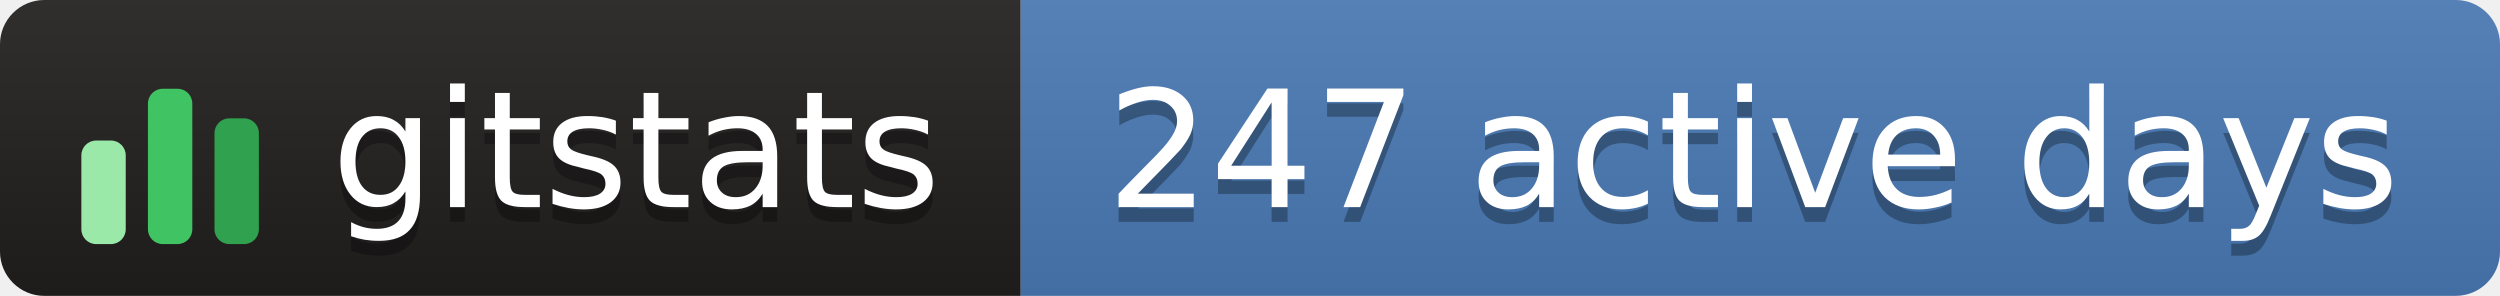
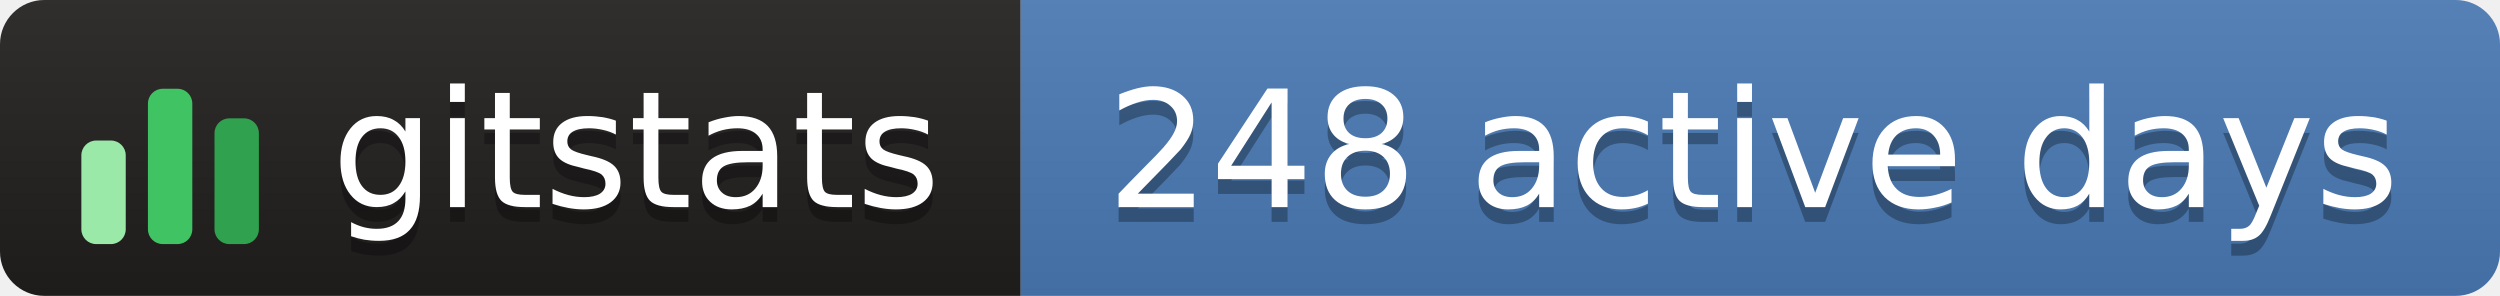
- <svg xmlns="http://www.w3.org/2000/svg" width="169" height="20" role="img" aria-label="gitstats: 247 active days">
+ <svg xmlns="http://www.w3.org/2000/svg" width="169" height="20" role="img" aria-label="gitstats: 248 active days">
  <linearGradient id="s" x2="0" y2="100%">
    <stop offset="0" stop-color="#bbb" stop-opacity=".1" />
    <stop offset="1" stop-opacity=".1" />
  </linearGradient>
  <clipPath id="r">
    <rect width="169" height="20" rx="3" fill="#fff" />
  </clipPath>
  <g clip-path="url(#r)">
    <rect x="0" width="69" height="20" fill="#211e1e" />
    <rect x="69" width="100" height="20" fill="#4a7ab5" />
    <rect width="169" height="20" fill="url(#s)" />
  </g>
  <g transform="translate(5,3.5)">
    <rect x="0.5" y="6.0" width="3" height="7.0" rx="1" fill="#9be9a8" />
    <rect x="5.0" y="2.5" width="3" height="10.5" rx="1" fill="#40c463" />
    <rect x="9.5" y="4.5" width="3" height="8.5" rx="1" fill="#30a14e" />
  </g>
  <g text-anchor="middle" font-family="Verdana,Geneva,DejaVu Sans,sans-serif" font-size="11" text-rendering="geometricPrecision">
    <text aria-hidden="true" x="43.0" y="15.0" fill="#010101" fill-opacity=".3" textLength="42.0">gitstats</text>
    <text x="43.0" y="14.0" fill="#fff" textLength="42.0">gitstats</text>
-     <text aria-hidden="true" x="118.5" y="15.0" fill="#010101" fill-opacity=".3" textLength="89.0">247 active days</text>
-     <text x="118.5" y="14.0" fill="#fff" textLength="89.0">247 active days</text>
+     <text aria-hidden="true" x="118.5" y="15.0" fill="#010101" fill-opacity=".3" textLength="89.0">248 active days</text>
+     <text x="118.5" y="14.0" fill="#fff" textLength="89.0">248 active days</text>
  </g>
</svg>
